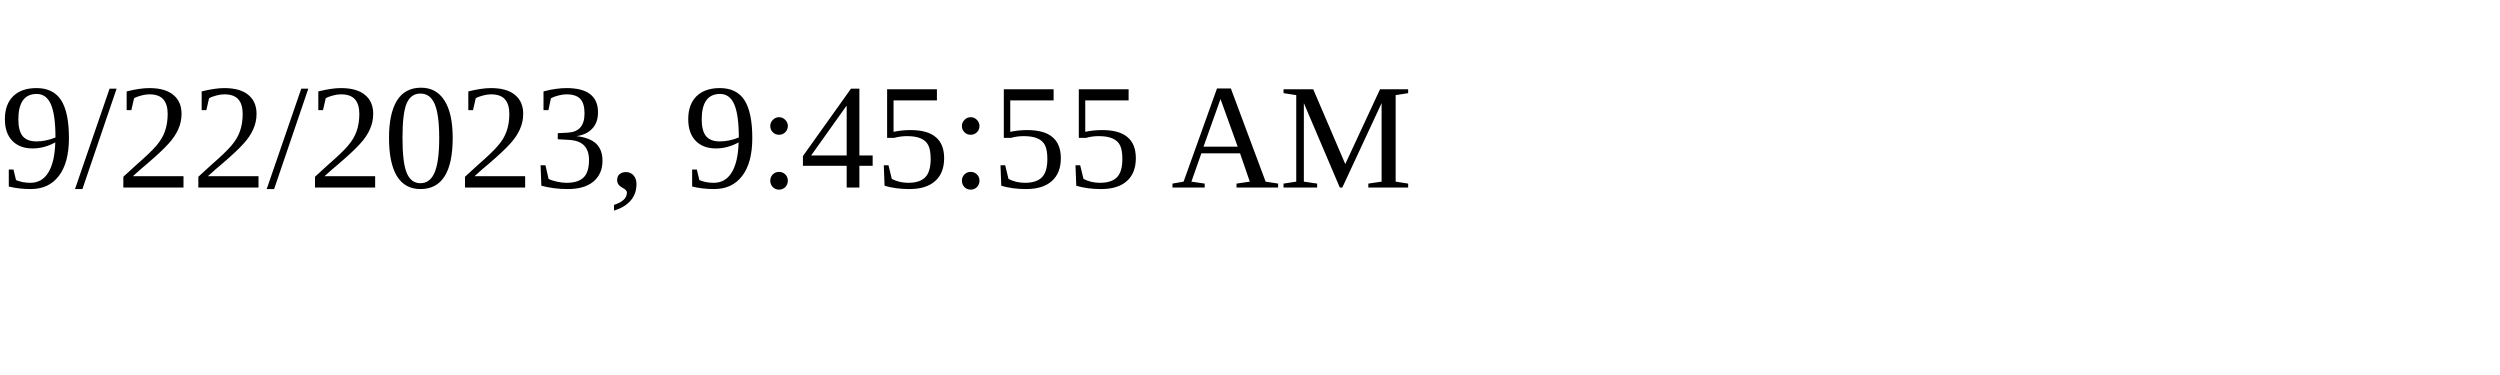
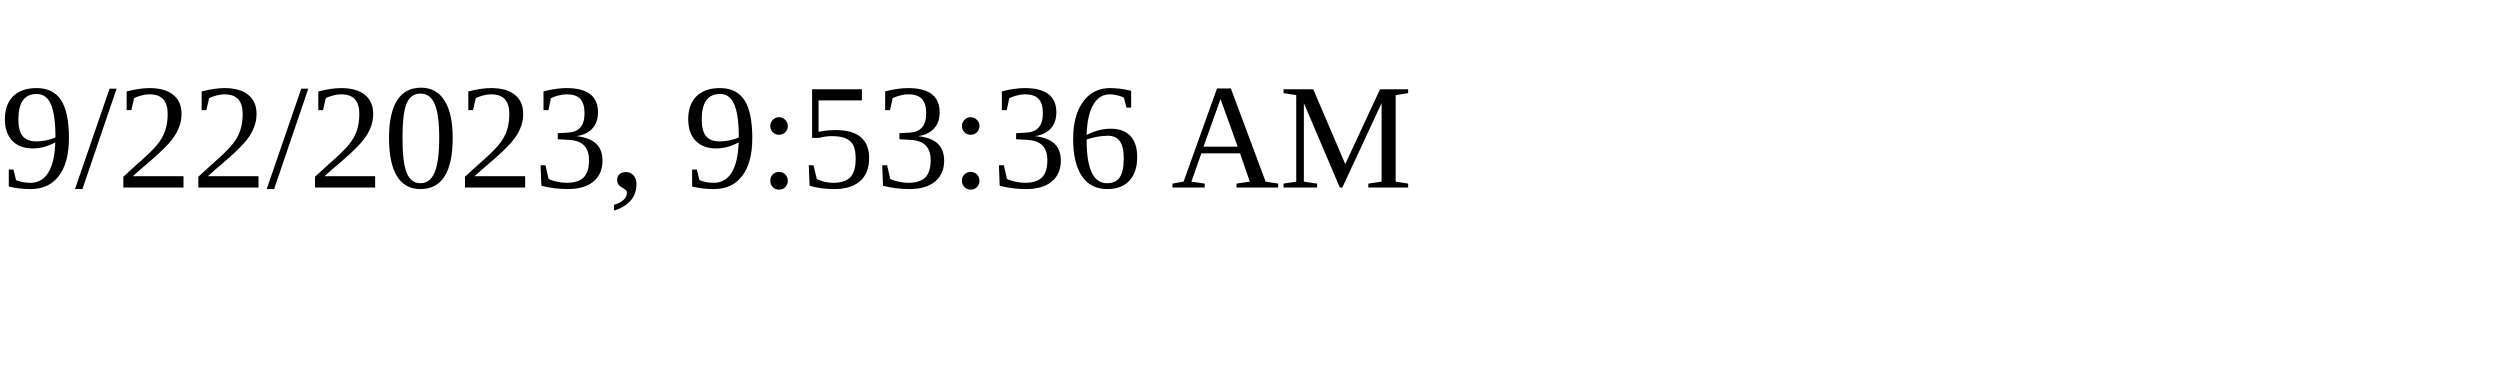
<svg xmlns="http://www.w3.org/2000/svg" height="30" width="200">
-   <text x="0" y="15">9/22/2023, 9:45:55 AM</text>
+   <text x="0" y="15">9/22/2023, 9:53:36 AM</text>
</svg>
